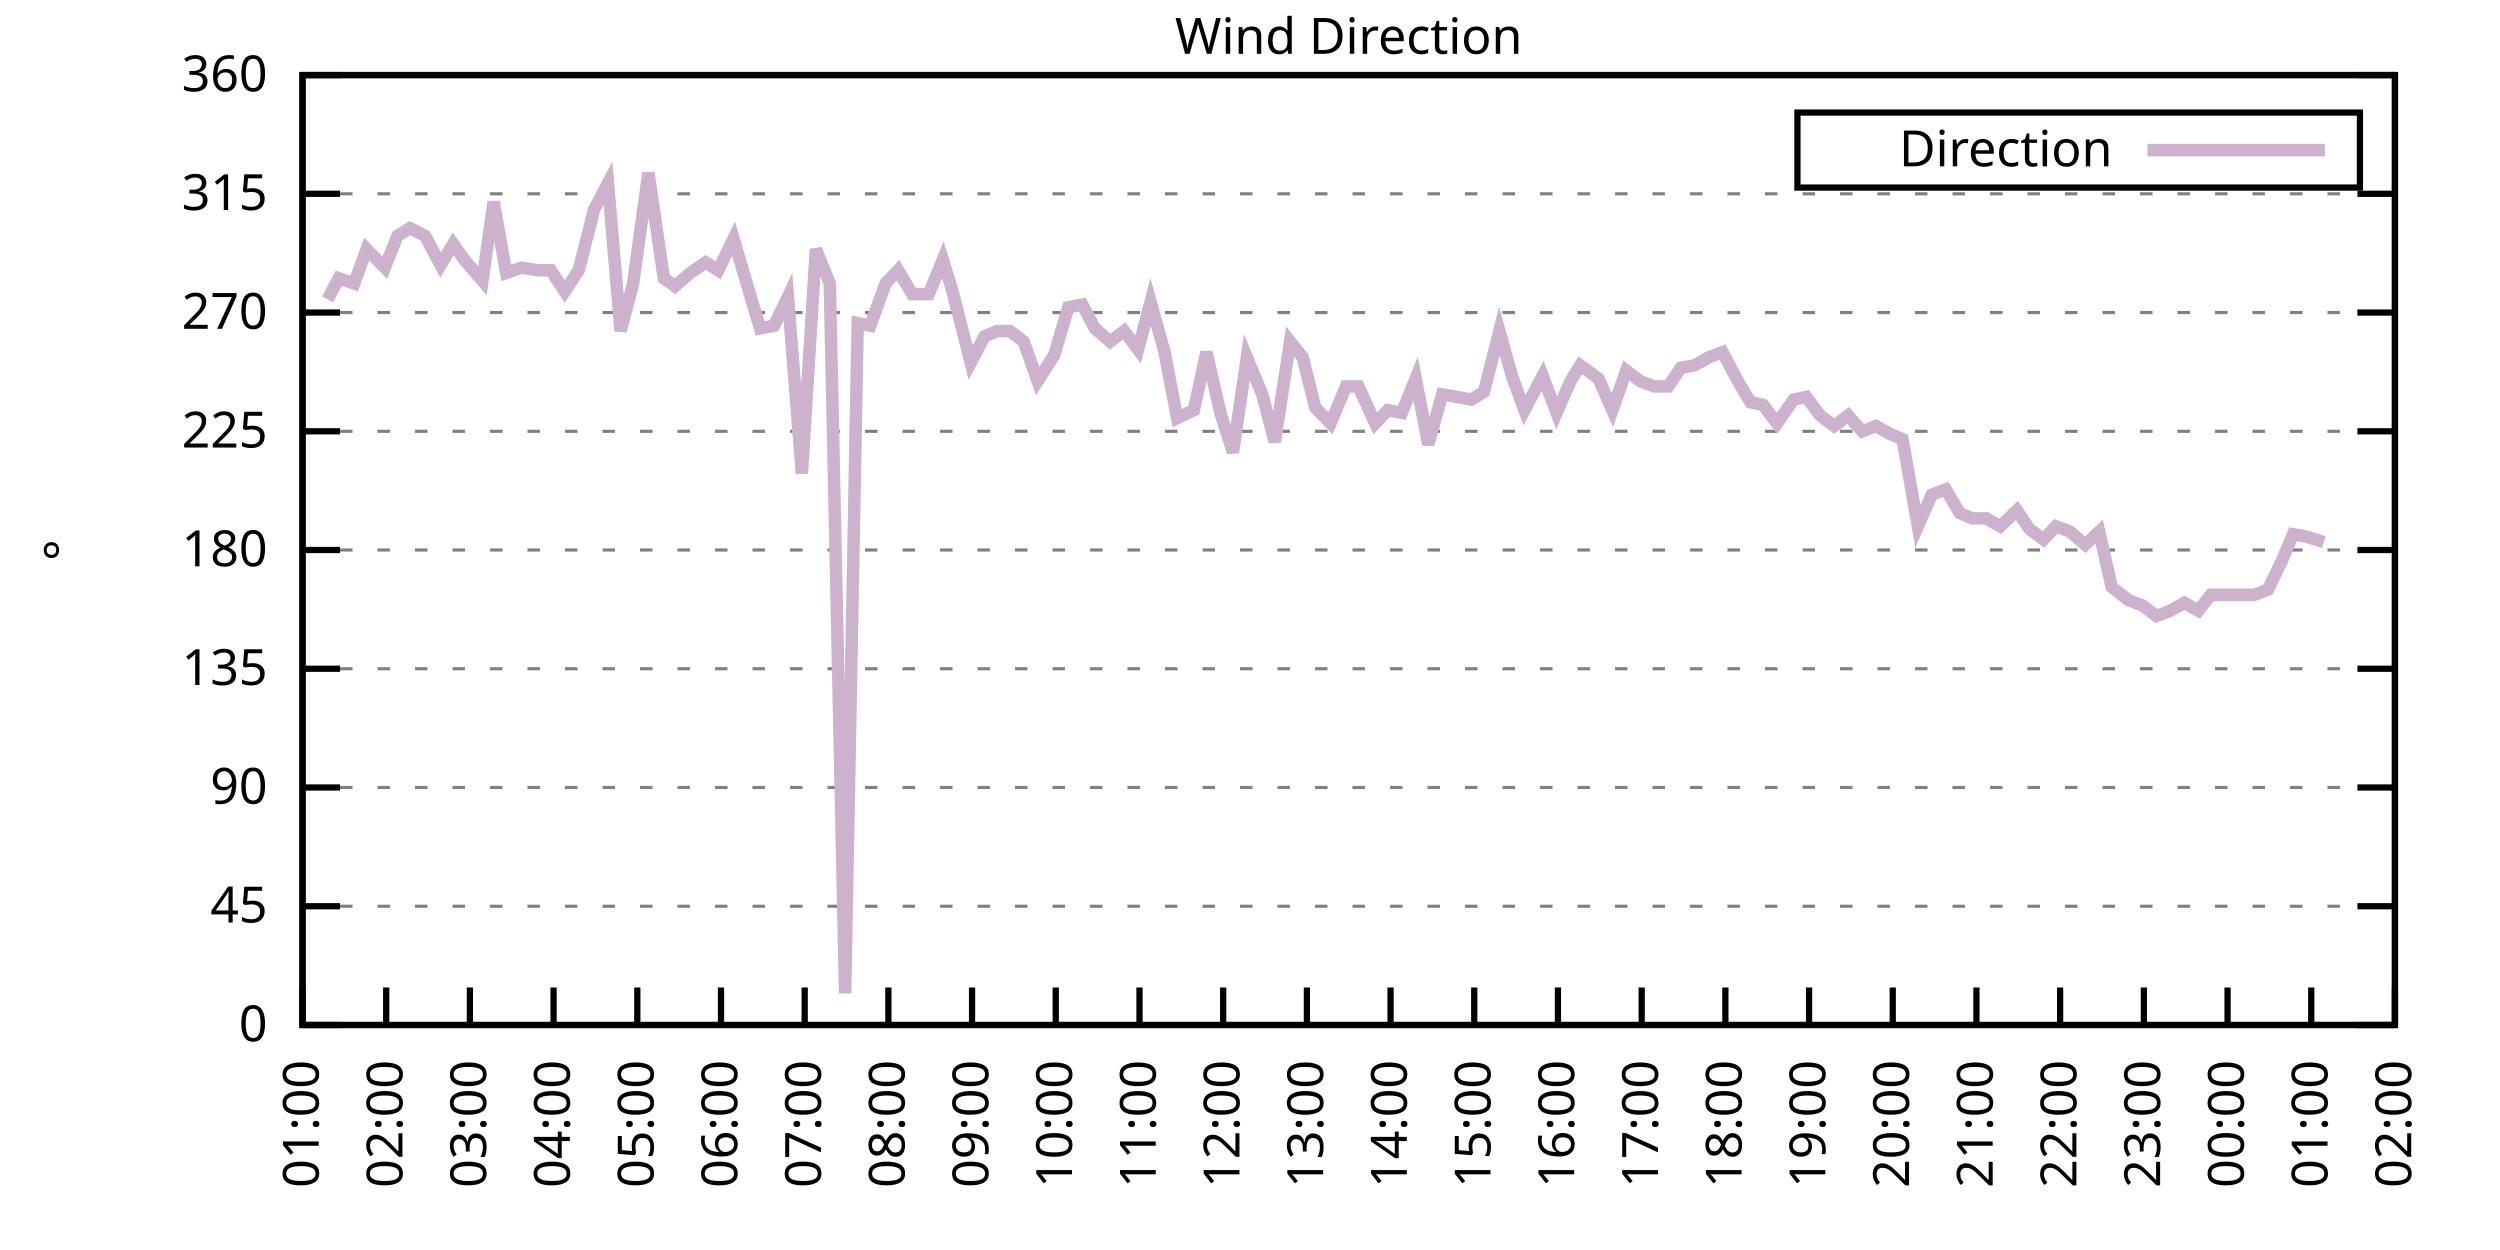
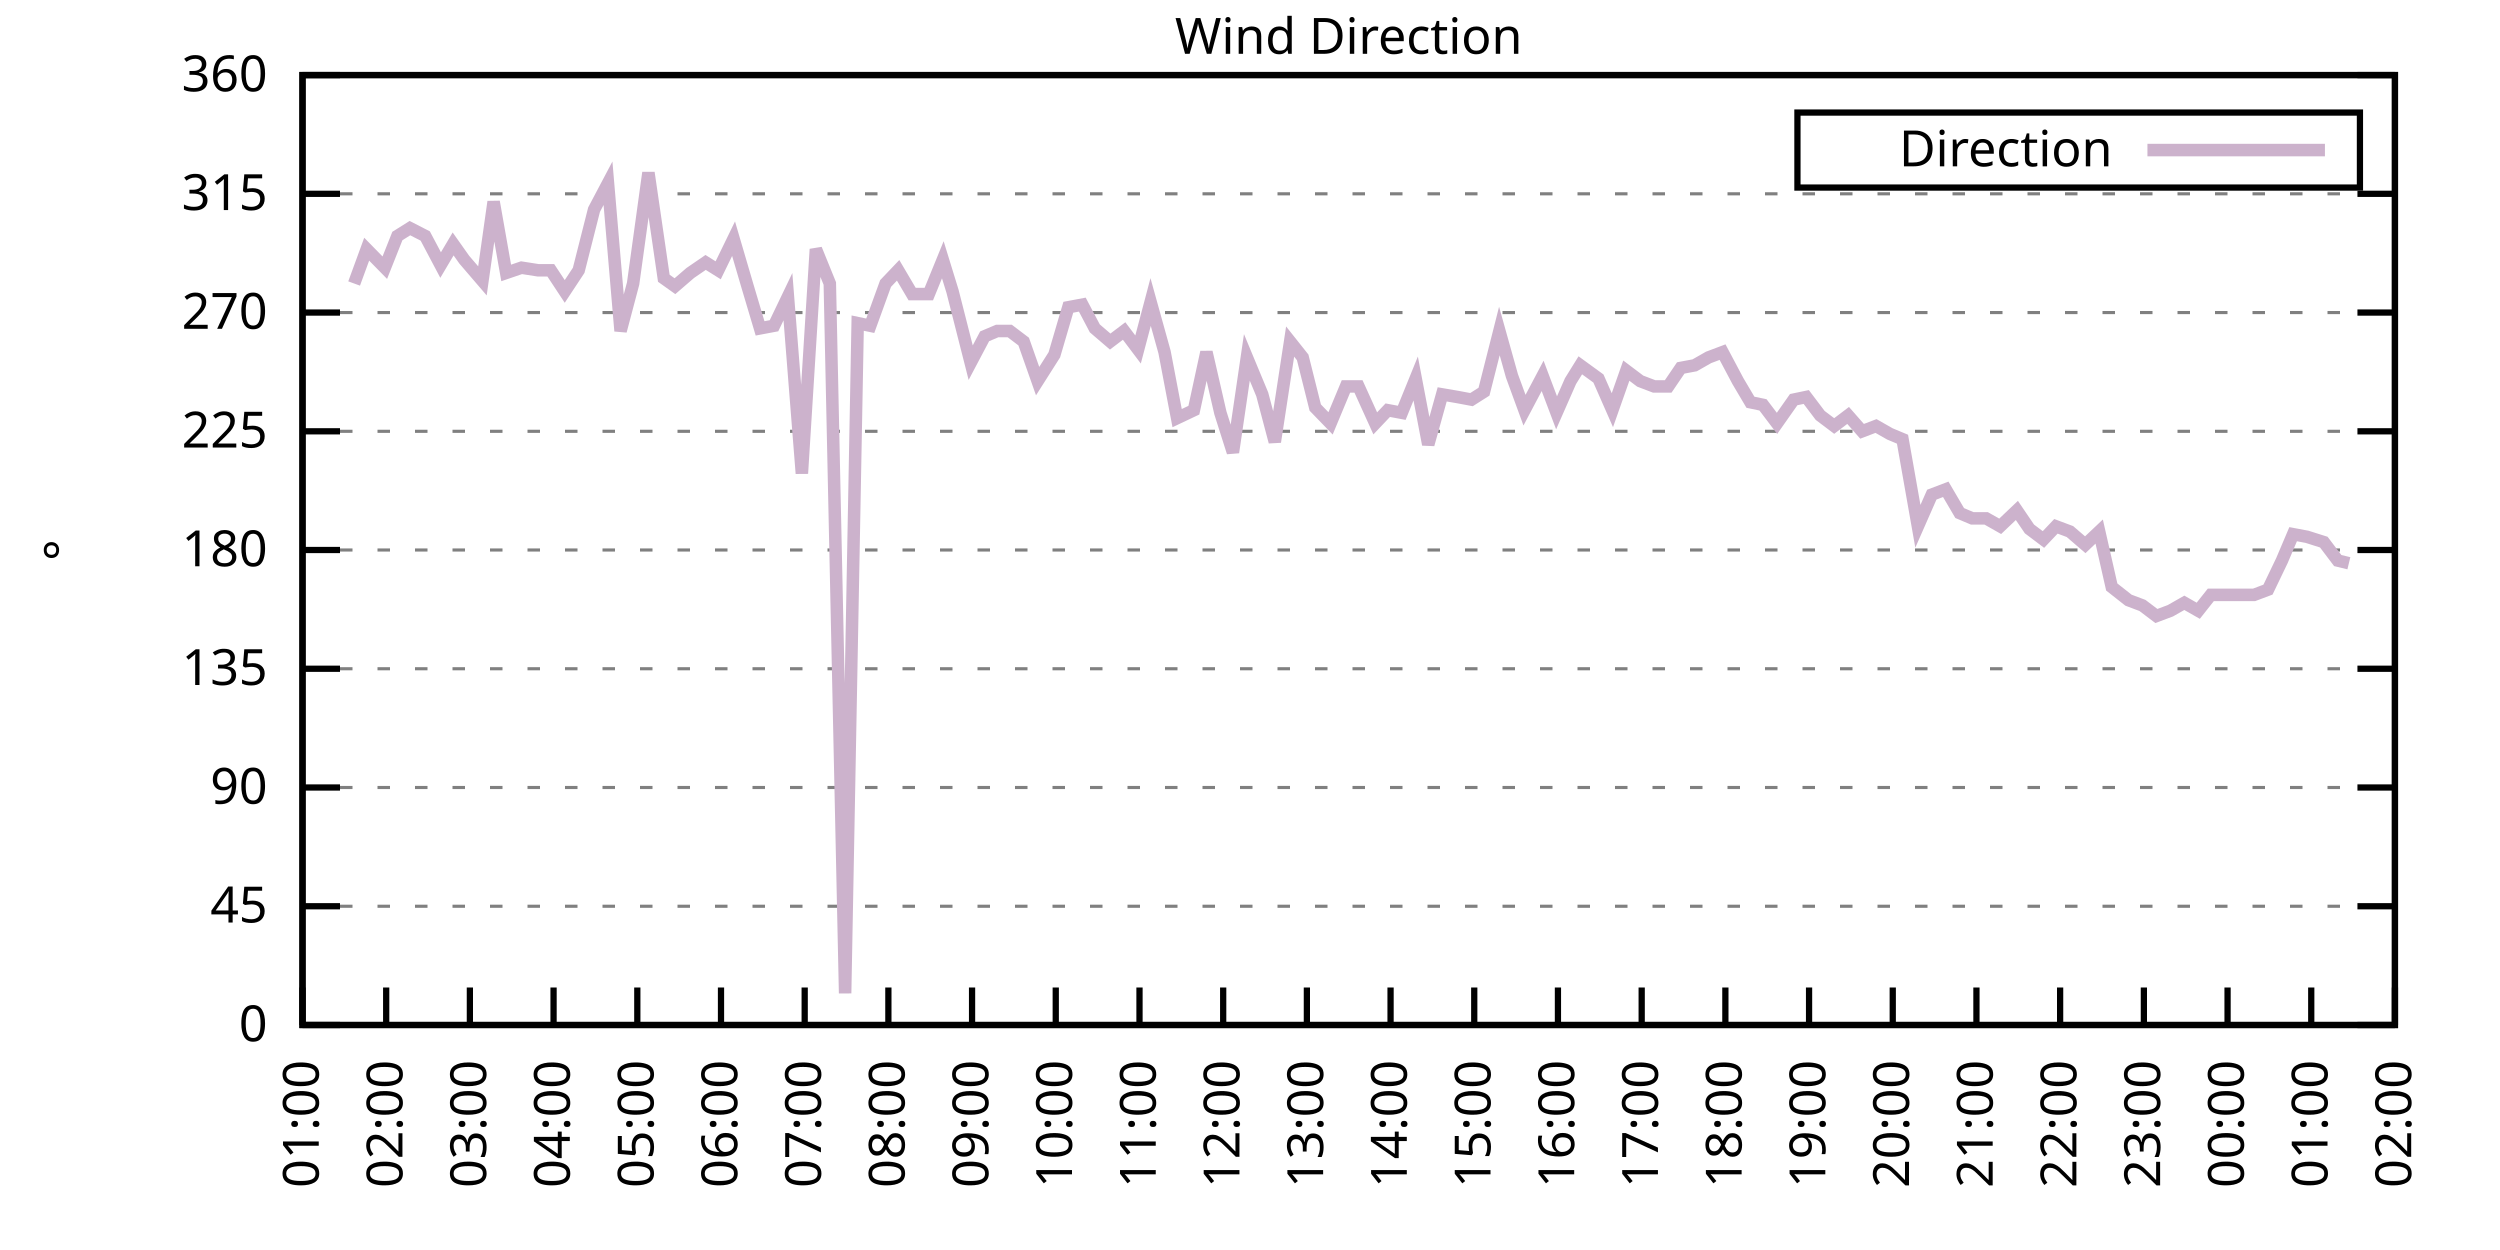
<svg xmlns="http://www.w3.org/2000/svg" xmlns:xlink="http://www.w3.org/1999/xlink" width="400" height="200" viewBox="0 0 400 200">
  <g id="gnuplot_canvas">
    <rect x="0" y="0" width="400" height="200" fill="none" />
    <defs>
      <circle id="gpDot" r="0.5" stroke-width="0.5" stroke="currentColor" />
      <path id="gpPt0" stroke-width="0.333" stroke="currentColor" d="M-1,0 h2 M0,-1 v2" />
      <path id="gpPt1" stroke-width="0.333" stroke="currentColor" d="M-1,-1 L1,1 M1,-1 L-1,1" />
      <path id="gpPt2" stroke-width="0.333" stroke="currentColor" d="M-1,0 L1,0 M0,-1 L0,1 M-1,-1 L1,1 M-1,1 L1,-1" />
      <rect id="gpPt3" stroke-width="0.333" stroke="currentColor" x="-1" y="-1" width="2" height="2" />
      <rect id="gpPt4" stroke-width="0.333" stroke="currentColor" fill="currentColor" x="-1" y="-1" width="2" height="2" />
      <circle id="gpPt5" stroke-width="0.333" stroke="currentColor" cx="0" cy="0" r="1" />
      <use xlink:href="#gpPt5" id="gpPt6" fill="currentColor" stroke="none" />
      <path id="gpPt7" stroke-width="0.333" stroke="currentColor" d="M0,-1.33 L-1.33,0.67 L1.33,0.67 z" />
      <use xlink:href="#gpPt7" id="gpPt8" fill="currentColor" stroke="none" />
      <use xlink:href="#gpPt7" id="gpPt9" stroke="currentColor" transform="rotate(180)" />
      <use xlink:href="#gpPt9" id="gpPt10" fill="currentColor" stroke="none" />
      <use xlink:href="#gpPt3" id="gpPt11" stroke="currentColor" transform="rotate(45)" />
      <use xlink:href="#gpPt11" id="gpPt12" fill="currentColor" stroke="none" />
      <path id="gpPt13" stroke-width="0.333" stroke="currentColor" d="M0,1.330 L1.265,0.411 L0.782,-1.067 L-0.782,-1.076 L-1.265,0.411 z" />
      <use xlink:href="#gpPt13" id="gpPt14" fill="currentColor" stroke="none" />
      <filter id="textbox" filterUnits="objectBoundingBox" x="0" y="0" height="1" width="1">
        <feFlood flood-color="white" flood-opacity="1" result="bgnd" />
        <feComposite in="SourceGraphic" in2="bgnd" operator="atop" />
      </filter>
      <filter id="greybox" filterUnits="objectBoundingBox" x="0" y="0" height="1" width="1">
        <feFlood flood-color="lightgrey" flood-opacity="1" result="grey" />
        <feComposite in="SourceGraphic" in2="grey" operator="atop" />
      </filter>
    </defs>
    <g fill="none" color="white" stroke="currentColor" stroke-width="1.00" stroke-linecap="butt" stroke-linejoin="miter">
</g>
    <g fill="none" color="black" stroke="currentColor" stroke-width="1.00" stroke-linecap="butt" stroke-linejoin="miter">
      <g stroke="none" shape-rendering="crispEdges">
        <polygon fill="rgb(255, 255, 255)" points="48.40,164.00 383.18,164.00 383.18,12.02 48.40,12.02 " />
      </g>
    </g>
    <g fill="none" color="black" stroke="currentColor" stroke-width="1.00" stroke-linecap="butt" stroke-linejoin="miter">
</g>
    <g fill="none" color="black" stroke="black" stroke-width="0.50" stroke-linecap="butt" stroke-linejoin="miter">
</g>
    <g fill="none" color="gray" stroke="currentColor" stroke-width="0.50" stroke-linecap="butt" stroke-linejoin="miter">
      <path stroke="gray" stroke-dasharray="2,4" class="gridline" d="M48.40,164.00 L383.19,164.00  " />
    </g>
    <g fill="none" color="gray" stroke="gray" stroke-width="1.00" stroke-linecap="butt" stroke-linejoin="miter">
</g>
    <g fill="none" color="black" stroke="currentColor" stroke-width="1.00" stroke-linecap="butt" stroke-linejoin="miter">
      <path stroke="black" d="M48.40,164.00 L54.40,164.00 M383.19,164.00 L377.19,164.00  " />
      <g transform="translate(42.80,166.60)" stroke="none" fill="black" font-family="Sans" font-size="8.00" text-anchor="end">
        <text>
          <tspan font-family="Sans"> 0</tspan>
        </text>
      </g>
    </g>
    <g fill="none" color="black" stroke="currentColor" stroke-width="1.00" stroke-linecap="butt" stroke-linejoin="miter">
</g>
    <g fill="none" color="black" stroke="black" stroke-width="0.50" stroke-linecap="butt" stroke-linejoin="miter">
</g>
    <g fill="none" color="gray" stroke="currentColor" stroke-width="0.50" stroke-linecap="butt" stroke-linejoin="miter">
      <path stroke="gray" stroke-dasharray="2,4" class="gridline" d="M48.40,145.00 L383.19,145.00  " />
    </g>
    <g fill="none" color="gray" stroke="gray" stroke-width="1.00" stroke-linecap="butt" stroke-linejoin="miter">
</g>
    <g fill="none" color="black" stroke="currentColor" stroke-width="1.00" stroke-linecap="butt" stroke-linejoin="miter">
      <path stroke="black" d="M48.40,145.00 L54.40,145.00 M383.19,145.00 L377.19,145.00  " />
      <g transform="translate(42.80,147.60)" stroke="none" fill="black" font-family="Sans" font-size="8.00" text-anchor="end">
        <text>
          <tspan font-family="Sans"> 45</tspan>
        </text>
      </g>
    </g>
    <g fill="none" color="black" stroke="currentColor" stroke-width="1.00" stroke-linecap="butt" stroke-linejoin="miter">
</g>
    <g fill="none" color="black" stroke="black" stroke-width="0.50" stroke-linecap="butt" stroke-linejoin="miter">
</g>
    <g fill="none" color="gray" stroke="currentColor" stroke-width="0.50" stroke-linecap="butt" stroke-linejoin="miter">
      <path stroke="gray" stroke-dasharray="2,4" class="gridline" d="M48.40,126.00 L383.19,126.00  " />
    </g>
    <g fill="none" color="gray" stroke="gray" stroke-width="1.00" stroke-linecap="butt" stroke-linejoin="miter">
</g>
    <g fill="none" color="black" stroke="currentColor" stroke-width="1.00" stroke-linecap="butt" stroke-linejoin="miter">
      <path stroke="black" d="M48.40,126.00 L54.40,126.00 M383.19,126.00 L377.19,126.00  " />
      <g transform="translate(42.80,128.60)" stroke="none" fill="black" font-family="Sans" font-size="8.00" text-anchor="end">
        <text>
          <tspan font-family="Sans"> 90</tspan>
        </text>
      </g>
    </g>
    <g fill="none" color="black" stroke="currentColor" stroke-width="1.00" stroke-linecap="butt" stroke-linejoin="miter">
</g>
    <g fill="none" color="black" stroke="black" stroke-width="0.50" stroke-linecap="butt" stroke-linejoin="miter">
</g>
    <g fill="none" color="gray" stroke="currentColor" stroke-width="0.50" stroke-linecap="butt" stroke-linejoin="miter">
      <path stroke="gray" stroke-dasharray="2,4" class="gridline" d="M48.40,107.00 L383.19,107.00  " />
    </g>
    <g fill="none" color="gray" stroke="gray" stroke-width="1.00" stroke-linecap="butt" stroke-linejoin="miter">
</g>
    <g fill="none" color="black" stroke="currentColor" stroke-width="1.00" stroke-linecap="butt" stroke-linejoin="miter">
      <path stroke="black" d="M48.40,107.00 L54.40,107.00 M383.19,107.00 L377.19,107.00  " />
      <g transform="translate(42.80,109.60)" stroke="none" fill="black" font-family="Sans" font-size="8.00" text-anchor="end">
        <text>
          <tspan font-family="Sans"> 135</tspan>
        </text>
      </g>
    </g>
    <g fill="none" color="black" stroke="currentColor" stroke-width="1.00" stroke-linecap="butt" stroke-linejoin="miter">
</g>
    <g fill="none" color="black" stroke="black" stroke-width="0.50" stroke-linecap="butt" stroke-linejoin="miter">
</g>
    <g fill="none" color="gray" stroke="currentColor" stroke-width="0.50" stroke-linecap="butt" stroke-linejoin="miter">
      <path stroke="gray" stroke-dasharray="2,4" class="gridline" d="M48.40,88.00 L383.19,88.00  " />
    </g>
    <g fill="none" color="gray" stroke="gray" stroke-width="1.00" stroke-linecap="butt" stroke-linejoin="miter">
</g>
    <g fill="none" color="black" stroke="currentColor" stroke-width="1.00" stroke-linecap="butt" stroke-linejoin="miter">
      <path stroke="black" d="M48.40,88.00 L54.40,88.00 M383.19,88.00 L377.19,88.00  " />
      <g transform="translate(42.80,90.60)" stroke="none" fill="black" font-family="Sans" font-size="8.00" text-anchor="end">
        <text>
          <tspan font-family="Sans"> 180</tspan>
        </text>
      </g>
    </g>
    <g fill="none" color="black" stroke="currentColor" stroke-width="1.00" stroke-linecap="butt" stroke-linejoin="miter">
</g>
    <g fill="none" color="black" stroke="black" stroke-width="0.50" stroke-linecap="butt" stroke-linejoin="miter">
</g>
    <g fill="none" color="gray" stroke="currentColor" stroke-width="0.50" stroke-linecap="butt" stroke-linejoin="miter">
      <path stroke="gray" stroke-dasharray="2,4" class="gridline" d="M48.40,69.01 L383.19,69.01  " />
    </g>
    <g fill="none" color="gray" stroke="gray" stroke-width="1.00" stroke-linecap="butt" stroke-linejoin="miter">
</g>
    <g fill="none" color="black" stroke="currentColor" stroke-width="1.00" stroke-linecap="butt" stroke-linejoin="miter">
      <path stroke="black" d="M48.40,69.01 L54.40,69.01 M383.19,69.01 L377.19,69.01  " />
      <g transform="translate(42.80,71.61)" stroke="none" fill="black" font-family="Sans" font-size="8.00" text-anchor="end">
        <text>
          <tspan font-family="Sans"> 225</tspan>
        </text>
      </g>
    </g>
    <g fill="none" color="black" stroke="currentColor" stroke-width="1.00" stroke-linecap="butt" stroke-linejoin="miter">
</g>
    <g fill="none" color="black" stroke="black" stroke-width="0.50" stroke-linecap="butt" stroke-linejoin="miter">
</g>
    <g fill="none" color="gray" stroke="currentColor" stroke-width="0.50" stroke-linecap="butt" stroke-linejoin="miter">
      <path stroke="gray" stroke-dasharray="2,4" class="gridline" d="M48.40,50.01 L383.19,50.01  " />
    </g>
    <g fill="none" color="gray" stroke="gray" stroke-width="1.00" stroke-linecap="butt" stroke-linejoin="miter">
</g>
    <g fill="none" color="black" stroke="currentColor" stroke-width="1.00" stroke-linecap="butt" stroke-linejoin="miter">
      <path stroke="black" d="M48.40,50.01 L54.40,50.01 M383.19,50.01 L377.19,50.01  " />
      <g transform="translate(42.80,52.61)" stroke="none" fill="black" font-family="Sans" font-size="8.00" text-anchor="end">
        <text>
          <tspan font-family="Sans"> 270</tspan>
        </text>
      </g>
    </g>
    <g fill="none" color="black" stroke="currentColor" stroke-width="1.00" stroke-linecap="butt" stroke-linejoin="miter">
</g>
    <g fill="none" color="black" stroke="black" stroke-width="0.50" stroke-linecap="butt" stroke-linejoin="miter">
</g>
    <g fill="none" color="gray" stroke="currentColor" stroke-width="0.50" stroke-linecap="butt" stroke-linejoin="miter">
      <path stroke="gray" stroke-dasharray="2,4" class="gridline" d="M48.40,31.01 L383.19,31.01  " />
    </g>
    <g fill="none" color="gray" stroke="gray" stroke-width="1.00" stroke-linecap="butt" stroke-linejoin="miter">
</g>
    <g fill="none" color="black" stroke="currentColor" stroke-width="1.00" stroke-linecap="butt" stroke-linejoin="miter">
      <path stroke="black" d="M48.40,31.01 L54.40,31.01 M383.19,31.01 L377.19,31.01  " />
      <g transform="translate(42.80,33.61)" stroke="none" fill="black" font-family="Sans" font-size="8.00" text-anchor="end">
        <text>
          <tspan font-family="Sans"> 315</tspan>
        </text>
      </g>
    </g>
    <g fill="none" color="black" stroke="currentColor" stroke-width="1.00" stroke-linecap="butt" stroke-linejoin="miter">
</g>
    <g fill="none" color="black" stroke="black" stroke-width="0.50" stroke-linecap="butt" stroke-linejoin="miter">
</g>
    <g fill="none" color="gray" stroke="currentColor" stroke-width="0.50" stroke-linecap="butt" stroke-linejoin="miter">
      <path stroke="gray" stroke-dasharray="2,4" class="gridline" d="M48.40,12.01 L383.19,12.01  " />
    </g>
    <g fill="none" color="gray" stroke="gray" stroke-width="1.00" stroke-linecap="butt" stroke-linejoin="miter">
</g>
    <g fill="none" color="black" stroke="currentColor" stroke-width="1.00" stroke-linecap="butt" stroke-linejoin="miter">
      <path stroke="black" d="M48.40,12.01 L54.40,12.01 M383.19,12.01 L377.19,12.01  " />
      <g transform="translate(42.80,14.61)" stroke="none" fill="black" font-family="Sans" font-size="8.00" text-anchor="end">
        <text>
          <tspan font-family="Sans"> 360</tspan>
        </text>
      </g>
    </g>
    <g fill="none" color="black" stroke="currentColor" stroke-width="1.00" stroke-linecap="butt" stroke-linejoin="miter">
      <path stroke="black" d="M48.40,164.00 L48.40,158.00  " />
      <g transform="translate(51.00,169.60) rotate(270.00)" stroke="none" fill="black" font-family="Sans" font-size="8.00" text-anchor="end">
        <text>
          <tspan font-family="Sans">01:00</tspan>
        </text>
      </g>
    </g>
    <g fill="none" color="black" stroke="currentColor" stroke-width="1.00" stroke-linecap="butt" stroke-linejoin="miter">
      <path stroke="black" d="M61.79,164.00 L61.79,158.00  " />
      <g transform="translate(64.39,169.60) rotate(270.00)" stroke="none" fill="black" font-family="Sans" font-size="8.00" text-anchor="end">
        <text>
          <tspan font-family="Sans">02:00</tspan>
        </text>
      </g>
    </g>
    <g fill="none" color="black" stroke="currentColor" stroke-width="1.00" stroke-linecap="butt" stroke-linejoin="miter">
      <path stroke="black" d="M75.18,164.00 L75.18,158.00  " />
      <g transform="translate(77.78,169.60) rotate(270.00)" stroke="none" fill="black" font-family="Sans" font-size="8.00" text-anchor="end">
        <text>
          <tspan font-family="Sans">03:00</tspan>
        </text>
      </g>
    </g>
    <g fill="none" color="black" stroke="currentColor" stroke-width="1.00" stroke-linecap="butt" stroke-linejoin="miter">
      <path stroke="black" d="M88.57,164.00 L88.57,158.00  " />
      <g transform="translate(91.17,169.60) rotate(270.00)" stroke="none" fill="black" font-family="Sans" font-size="8.00" text-anchor="end">
        <text>
          <tspan font-family="Sans">04:00</tspan>
        </text>
      </g>
    </g>
    <g fill="none" color="black" stroke="currentColor" stroke-width="1.00" stroke-linecap="butt" stroke-linejoin="miter">
      <path stroke="black" d="M101.97,164.00 L101.97,158.00  " />
      <g transform="translate(104.57,169.60) rotate(270.00)" stroke="none" fill="black" font-family="Sans" font-size="8.00" text-anchor="end">
        <text>
          <tspan font-family="Sans">05:00</tspan>
        </text>
      </g>
    </g>
    <g fill="none" color="black" stroke="currentColor" stroke-width="1.00" stroke-linecap="butt" stroke-linejoin="miter">
      <path stroke="black" d="M115.36,164.00 L115.36,158.00  " />
      <g transform="translate(117.96,169.60) rotate(270.00)" stroke="none" fill="black" font-family="Sans" font-size="8.00" text-anchor="end">
        <text>
          <tspan font-family="Sans">06:00</tspan>
        </text>
      </g>
    </g>
    <g fill="none" color="black" stroke="currentColor" stroke-width="1.00" stroke-linecap="butt" stroke-linejoin="miter">
      <path stroke="black" d="M128.75,164.00 L128.75,158.00  " />
      <g transform="translate(131.35,169.60) rotate(270.00)" stroke="none" fill="black" font-family="Sans" font-size="8.00" text-anchor="end">
        <text>
          <tspan font-family="Sans">07:00</tspan>
        </text>
      </g>
    </g>
    <g fill="none" color="black" stroke="currentColor" stroke-width="1.00" stroke-linecap="butt" stroke-linejoin="miter">
      <path stroke="black" d="M142.14,164.00 L142.14,158.00  " />
      <g transform="translate(144.74,169.60) rotate(270.00)" stroke="none" fill="black" font-family="Sans" font-size="8.00" text-anchor="end">
        <text>
          <tspan font-family="Sans">08:00</tspan>
        </text>
      </g>
    </g>
    <g fill="none" color="black" stroke="currentColor" stroke-width="1.00" stroke-linecap="butt" stroke-linejoin="miter">
      <path stroke="black" d="M155.53,164.00 L155.53,158.00  " />
      <g transform="translate(158.13,169.60) rotate(270.00)" stroke="none" fill="black" font-family="Sans" font-size="8.00" text-anchor="end">
        <text>
          <tspan font-family="Sans">09:00</tspan>
        </text>
      </g>
    </g>
    <g fill="none" color="black" stroke="currentColor" stroke-width="1.00" stroke-linecap="butt" stroke-linejoin="miter">
      <path stroke="black" d="M168.92,164.00 L168.92,158.00  " />
      <g transform="translate(171.52,169.60) rotate(270.00)" stroke="none" fill="black" font-family="Sans" font-size="8.00" text-anchor="end">
        <text>
          <tspan font-family="Sans">10:00</tspan>
        </text>
      </g>
    </g>
    <g fill="none" color="black" stroke="currentColor" stroke-width="1.00" stroke-linecap="butt" stroke-linejoin="miter">
      <path stroke="black" d="M182.32,164.00 L182.32,158.00  " />
      <g transform="translate(184.92,169.60) rotate(270.00)" stroke="none" fill="black" font-family="Sans" font-size="8.00" text-anchor="end">
        <text>
          <tspan font-family="Sans">11:00</tspan>
        </text>
      </g>
    </g>
    <g fill="none" color="black" stroke="currentColor" stroke-width="1.00" stroke-linecap="butt" stroke-linejoin="miter">
      <path stroke="black" d="M195.71,164.00 L195.71,158.00  " />
      <g transform="translate(198.31,169.60) rotate(270.00)" stroke="none" fill="black" font-family="Sans" font-size="8.00" text-anchor="end">
        <text>
          <tspan font-family="Sans">12:00</tspan>
        </text>
      </g>
    </g>
    <g fill="none" color="black" stroke="currentColor" stroke-width="1.00" stroke-linecap="butt" stroke-linejoin="miter">
      <path stroke="black" d="M209.10,164.00 L209.10,158.00  " />
      <g transform="translate(211.70,169.60) rotate(270.00)" stroke="none" fill="black" font-family="Sans" font-size="8.00" text-anchor="end">
        <text>
          <tspan font-family="Sans">13:00</tspan>
        </text>
      </g>
    </g>
    <g fill="none" color="black" stroke="currentColor" stroke-width="1.00" stroke-linecap="butt" stroke-linejoin="miter">
      <path stroke="black" d="M222.49,164.00 L222.49,158.00  " />
      <g transform="translate(225.09,169.60) rotate(270.00)" stroke="none" fill="black" font-family="Sans" font-size="8.00" text-anchor="end">
        <text>
          <tspan font-family="Sans">14:00</tspan>
        </text>
      </g>
    </g>
    <g fill="none" color="black" stroke="currentColor" stroke-width="1.00" stroke-linecap="butt" stroke-linejoin="miter">
      <path stroke="black" d="M235.88,164.00 L235.88,158.00  " />
      <g transform="translate(238.48,169.60) rotate(270.00)" stroke="none" fill="black" font-family="Sans" font-size="8.00" text-anchor="end">
        <text>
          <tspan font-family="Sans">15:00</tspan>
        </text>
      </g>
    </g>
    <g fill="none" color="black" stroke="currentColor" stroke-width="1.00" stroke-linecap="butt" stroke-linejoin="miter">
      <path stroke="black" d="M249.27,164.00 L249.27,158.00  " />
      <g transform="translate(251.87,169.60) rotate(270.00)" stroke="none" fill="black" font-family="Sans" font-size="8.00" text-anchor="end">
        <text>
          <tspan font-family="Sans">16:00</tspan>
        </text>
      </g>
    </g>
    <g fill="none" color="black" stroke="currentColor" stroke-width="1.00" stroke-linecap="butt" stroke-linejoin="miter">
      <path stroke="black" d="M262.67,164.00 L262.67,158.00  " />
      <g transform="translate(265.27,169.60) rotate(270.00)" stroke="none" fill="black" font-family="Sans" font-size="8.00" text-anchor="end">
        <text>
          <tspan font-family="Sans">17:00</tspan>
        </text>
      </g>
    </g>
    <g fill="none" color="black" stroke="currentColor" stroke-width="1.00" stroke-linecap="butt" stroke-linejoin="miter">
      <path stroke="black" d="M276.06,164.00 L276.06,158.00  " />
      <g transform="translate(278.66,169.60) rotate(270.00)" stroke="none" fill="black" font-family="Sans" font-size="8.00" text-anchor="end">
        <text>
          <tspan font-family="Sans">18:00</tspan>
        </text>
      </g>
    </g>
    <g fill="none" color="black" stroke="currentColor" stroke-width="1.00" stroke-linecap="butt" stroke-linejoin="miter">
      <path stroke="black" d="M289.45,164.00 L289.45,158.00  " />
      <g transform="translate(292.05,169.60) rotate(270.00)" stroke="none" fill="black" font-family="Sans" font-size="8.00" text-anchor="end">
        <text>
          <tspan font-family="Sans">19:00</tspan>
        </text>
      </g>
    </g>
    <g fill="none" color="black" stroke="currentColor" stroke-width="1.00" stroke-linecap="butt" stroke-linejoin="miter">
      <path stroke="black" d="M302.84,164.00 L302.84,158.00  " />
      <g transform="translate(305.44,169.60) rotate(270.00)" stroke="none" fill="black" font-family="Sans" font-size="8.00" text-anchor="end">
        <text>
          <tspan font-family="Sans">20:00</tspan>
        </text>
      </g>
    </g>
    <g fill="none" color="black" stroke="currentColor" stroke-width="1.00" stroke-linecap="butt" stroke-linejoin="miter">
      <path stroke="black" d="M316.23,164.00 L316.23,158.00  " />
      <g transform="translate(318.83,169.60) rotate(270.00)" stroke="none" fill="black" font-family="Sans" font-size="8.00" text-anchor="end">
        <text>
          <tspan font-family="Sans">21:00</tspan>
        </text>
      </g>
    </g>
    <g fill="none" color="black" stroke="currentColor" stroke-width="1.00" stroke-linecap="butt" stroke-linejoin="miter">
      <path stroke="black" d="M329.62,164.00 L329.62,158.00  " />
      <g transform="translate(332.22,169.60) rotate(270.00)" stroke="none" fill="black" font-family="Sans" font-size="8.00" text-anchor="end">
        <text>
          <tspan font-family="Sans">22:00</tspan>
        </text>
      </g>
    </g>
    <g fill="none" color="black" stroke="currentColor" stroke-width="1.00" stroke-linecap="butt" stroke-linejoin="miter">
      <path stroke="black" d="M343.02,164.00 L343.02,158.00  " />
      <g transform="translate(345.62,169.60) rotate(270.00)" stroke="none" fill="black" font-family="Sans" font-size="8.00" text-anchor="end">
        <text>
          <tspan font-family="Sans">23:00</tspan>
        </text>
      </g>
    </g>
    <g fill="none" color="black" stroke="currentColor" stroke-width="1.00" stroke-linecap="butt" stroke-linejoin="miter">
      <path stroke="black" d="M356.41,164.00 L356.41,158.00  " />
      <g transform="translate(359.01,169.60) rotate(270.00)" stroke="none" fill="black" font-family="Sans" font-size="8.00" text-anchor="end">
        <text>
          <tspan font-family="Sans">00:00</tspan>
        </text>
      </g>
    </g>
    <g fill="none" color="black" stroke="currentColor" stroke-width="1.00" stroke-linecap="butt" stroke-linejoin="miter">
      <path stroke="black" d="M369.80,164.00 L369.80,158.00  " />
      <g transform="translate(372.40,169.60) rotate(270.00)" stroke="none" fill="black" font-family="Sans" font-size="8.00" text-anchor="end">
        <text>
          <tspan font-family="Sans">01:00</tspan>
        </text>
      </g>
    </g>
    <g fill="none" color="black" stroke="currentColor" stroke-width="1.00" stroke-linecap="butt" stroke-linejoin="miter">
      <path stroke="black" d="M383.19,164.00 L383.19,158.00  " />
      <g transform="translate(385.79,169.60) rotate(270.00)" stroke="none" fill="black" font-family="Sans" font-size="8.00" text-anchor="end">
        <text>
          <tspan font-family="Sans">02:00</tspan>
        </text>
      </g>
    </g>
    <g fill="none" color="black" stroke="currentColor" stroke-width="1.00" stroke-linecap="butt" stroke-linejoin="miter">
</g>
    <g fill="none" color="black" stroke="currentColor" stroke-width="1.00" stroke-linecap="butt" stroke-linejoin="miter">
      <path stroke="black" d="M48.40,12.01 L48.40,164.00 L383.19,164.00 L383.19,12.01 L48.40,12.01 Z  " />
    </g>
    <g fill="none" color="black" stroke="currentColor" stroke-width="1.00" stroke-linecap="butt" stroke-linejoin="miter">
</g>
    <g fill="none" color="black" stroke="currentColor" stroke-width="1.00" stroke-linecap="butt" stroke-linejoin="miter">
      <path stroke="black" d="M287.59,30.01 L287.59,18.01 L377.59,18.01 L377.59,30.01 L287.59,30.01 Z  " />
    </g>
    <g id="Wind_direction_plot_1">
      <g fill="none" color="white" stroke="black" stroke-width="2.00" stroke-linecap="butt" stroke-linejoin="miter">
</g>
      <g fill="none" color="black" stroke="currentColor" stroke-width="2.00" stroke-linecap="butt" stroke-linejoin="miter">
        <g transform="translate(337.99,26.61)" stroke="none" fill="black" font-family="Sans" font-size="8.00" text-anchor="end">
          <text>
            <tspan font-family="Sans">Direction</tspan>
          </text>
        </g>
      </g>
      <g fill="none" color="black" stroke="currentColor" stroke-width="2.00" stroke-linecap="butt" stroke-linejoin="miter">
-         <path stroke="rgb(204, 178, 204)" d="M343.59,24.01 L371.99,24.01 M52.42,47.90 L54.20,44.52 L56.66,45.36 L58.67,39.87 L61.57,42.83 L63.58,37.76   L65.59,36.50 L68.04,37.76 L70.50,42.41 L72.50,39.03 L74.29,41.56 L77.19,44.94 L78.98,32.28 L80.99,43.67   L83.44,42.83 L86.12,43.25 L88.13,43.25 L90.36,46.63 L92.59,43.25 L95.05,33.54 L97.28,29.32 L99.29,52.96   L101.30,45.36 L103.75,27.63 L106.21,44.52 L107.99,45.79 L110.45,43.67 L112.90,41.99 L114.91,43.25 L117.37,38.19   L119.60,45.79 L121.61,52.54 L123.84,52.12 L126.07,47.47 L128.30,75.76 L130.54,39.87 L132.77,45.36 L135.22,158.93   L137.23,51.70 L139.24,52.12 L141.69,45.36 L143.70,43.25 L145.94,47.05 L148.61,47.05 L150.85,41.56 L152.41,46.63   L155.31,58.03 L157.54,53.81 L159.55,52.96 L161.56,52.96 L163.79,54.65 L166.02,60.98 L168.70,56.76 L170.93,49.16   L173.17,48.74 L175.17,52.54 L177.63,54.65 L179.86,52.96 L182.09,55.92 L184.10,48.32 L186.33,56.34 L188.34,66.90   L191.02,65.63 L193.03,56.34 L195.26,66.05 L197.27,72.38 L199.50,57.18 L201.96,63.10 L203.97,70.70 L206.42,54.65   L208.43,57.18 L210.44,65.21 L212.89,67.74 L215.35,61.83 L217.36,61.83 L220.04,67.74 L222.04,65.63 L224.28,66.05   L226.51,60.56 L228.52,71.12 L230.75,63.10 L233.20,63.52 L235.44,63.94 L237.44,62.67 L239.90,52.96 L241.91,60.14   L243.92,65.63 L246.82,60.14 L249.05,66.05 L251.28,60.98 L252.85,58.45 L255.75,60.56 L257.98,65.63 L260.21,59.30   L262.44,60.98 L264.67,61.83 L266.91,61.83 L268.92,58.87 L271.15,58.45 L273.38,57.18 L275.61,56.34 L278.07,60.98   L280.07,64.36 L282.08,64.78 L284.32,67.74 L286.99,63.94 L289.00,63.52 L291.23,66.47 L293.47,68.16 L295.70,66.47   L297.93,69.01 L300.16,68.16 L302.39,69.43 L304.40,70.27 L306.86,84.21 L309.09,79.14 L311.32,78.29 L313.55,82.09   L315.56,82.94 L317.79,82.94 L320.03,84.21 L322.70,81.67 L324.71,84.63 L326.95,86.32 L328.95,84.21 L331.19,85.05   L333.64,87.16 L335.87,85.05 L337.88,93.92 L340.56,96.03 L342.79,96.87 L345.02,98.56 L347.26,97.72 L349.49,96.45   L351.72,97.72 L353.73,95.18 L355.96,95.18 L358.42,95.18 L360.65,95.18 L362.88,94.34 L365.11,89.69 L366.90,85.47   L369.13,85.89 L371.81,86.74  " />
+         <path stroke="rgb(204, 178, 204)" d="M343.59,24.01 L371.99,24.01 M56.66,45.36 L58.67,39.87 L61.57,42.83 L63.58,37.76 L65.59,36.50 L68.04,37.76   L70.50,42.41 L72.50,39.03 L74.29,41.56 L77.19,44.94 L78.98,32.28 L80.99,43.67 L83.44,42.83 L86.12,43.25   L88.13,43.25 L90.36,46.63 L92.59,43.25 L95.05,33.54 L97.28,29.32 L99.29,52.96 L101.30,45.36 L103.75,27.63   L106.21,44.52 L107.99,45.79 L110.45,43.67 L112.90,41.99 L114.91,43.25 L117.37,38.19 L119.60,45.79 L121.61,52.54   L123.84,52.12 L126.07,47.47 L128.30,75.76 L130.54,39.87 L132.77,45.36 L135.22,158.93 L137.23,51.70 L139.24,52.12   L141.69,45.36 L143.70,43.25 L145.94,47.05 L148.61,47.05 L150.85,41.56 L152.41,46.63 L155.31,58.03 L157.54,53.81   L159.55,52.96 L161.56,52.96 L163.79,54.65 L166.02,60.98 L168.70,56.76 L170.93,49.16 L173.17,48.74 L175.17,52.54   L177.63,54.65 L179.86,52.96 L182.09,55.92 L184.10,48.32 L186.33,56.34 L188.34,66.90 L191.02,65.63 L193.03,56.34   L195.26,66.05 L197.27,72.38 L199.50,57.18 L201.96,63.10 L203.97,70.70 L206.42,54.65 L208.43,57.18 L210.44,65.21   L212.89,67.74 L215.35,61.83 L217.36,61.83 L220.04,67.74 L222.04,65.63 L224.28,66.05 L226.51,60.56 L228.52,71.12   L230.75,63.10 L233.20,63.52 L235.44,63.94 L237.44,62.67 L239.90,52.96 L241.91,60.14 L243.92,65.63 L246.82,60.14   L249.05,66.05 L251.28,60.98 L252.85,58.45 L255.75,60.56 L257.98,65.63 L260.21,59.30 L262.44,60.98 L264.67,61.83   L266.91,61.83 L268.92,58.87 L271.15,58.45 L273.38,57.18 L275.61,56.34 L278.07,60.98 L280.07,64.36 L282.08,64.78   L284.32,67.74 L286.99,63.94 L289.00,63.52 L291.23,66.47 L293.47,68.16 L295.70,66.47 L297.93,69.01 L300.16,68.16   L302.39,69.43 L304.40,70.27 L306.86,84.21 L309.09,79.14 L311.32,78.29 L313.55,82.09 L315.56,82.94 L317.79,82.94   L320.03,84.21 L322.70,81.67 L324.71,84.63 L326.95,86.32 L328.95,84.21 L331.19,85.05 L333.64,87.16 L335.87,85.05   L337.88,93.92 L340.56,96.03 L342.79,96.87 L345.02,98.56 L347.26,97.72 L349.49,96.45 L351.72,97.72 L353.73,95.18   L355.96,95.18 L358.42,95.18 L360.65,95.18 L362.88,94.34 L365.11,89.69 L366.90,85.47 L369.13,85.89 L371.81,86.74   L374.04,89.69 L375.82,90.12  " />
      </g>
    </g>
    <g fill="none" color="black" stroke="currentColor" stroke-width="2.00" stroke-linecap="butt" stroke-linejoin="miter">
</g>
    <g fill="none" color="black" stroke="black" stroke-width="1.00" stroke-linecap="butt" stroke-linejoin="miter">
</g>
    <g fill="none" color="black" stroke="currentColor" stroke-width="1.00" stroke-linecap="butt" stroke-linejoin="miter">
      <path stroke="black" d="M48.40,12.01 L48.40,164.00 L383.19,164.00 L383.19,12.01 L48.40,12.01 Z  " />
      <g transform="translate(12.80,88.01) rotate(270.00)" stroke="none" fill="black" font-family="Sans" font-size="8.00" text-anchor="middle">
        <text>
          <tspan font-family="Sans">°</tspan>
        </text>
      </g>
    </g>
    <g fill="none" color="black" stroke="currentColor" stroke-width="1.00" stroke-linecap="butt" stroke-linejoin="miter">
</g>
    <g fill="none" color="black" stroke="currentColor" stroke-width="1.00" stroke-linecap="butt" stroke-linejoin="miter">
      <g transform="translate(215.79,8.61)" stroke="none" fill="black" font-family="Sans" font-size="8.00" text-anchor="middle">
        <text>
          <tspan font-family="Sans">Wind Direction</tspan>
        </text>
      </g>
    </g>
    <g fill="none" color="black" stroke="currentColor" stroke-width="1.00" stroke-linecap="butt" stroke-linejoin="miter">
</g>
  </g>
</svg>
